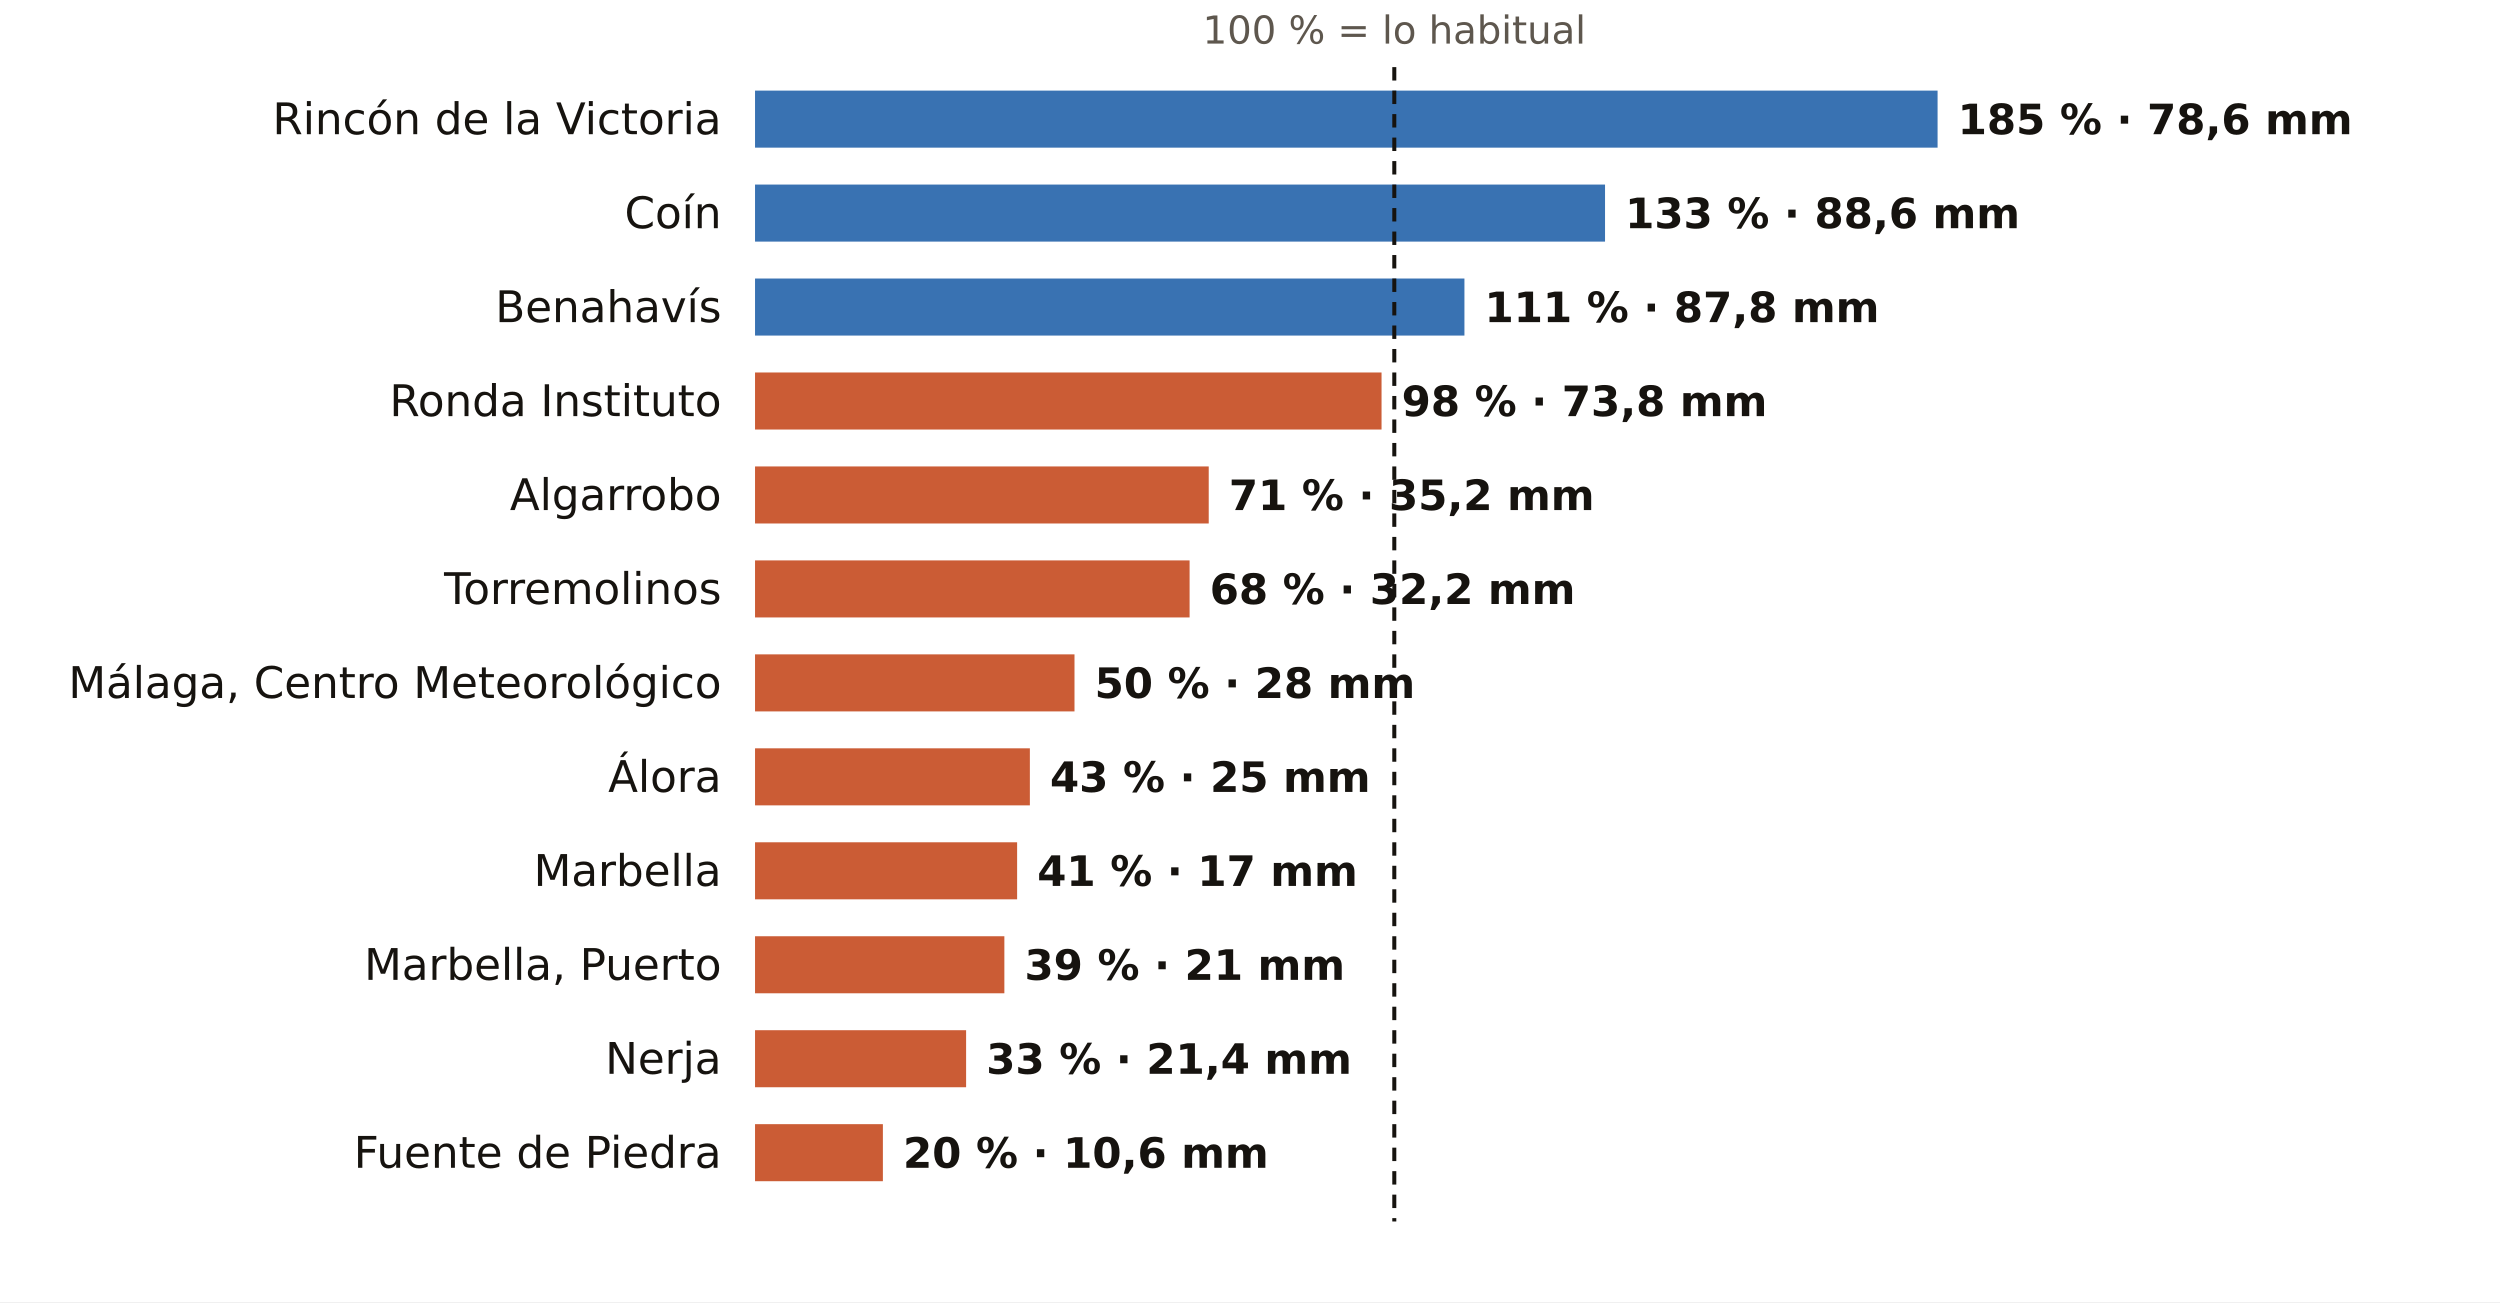
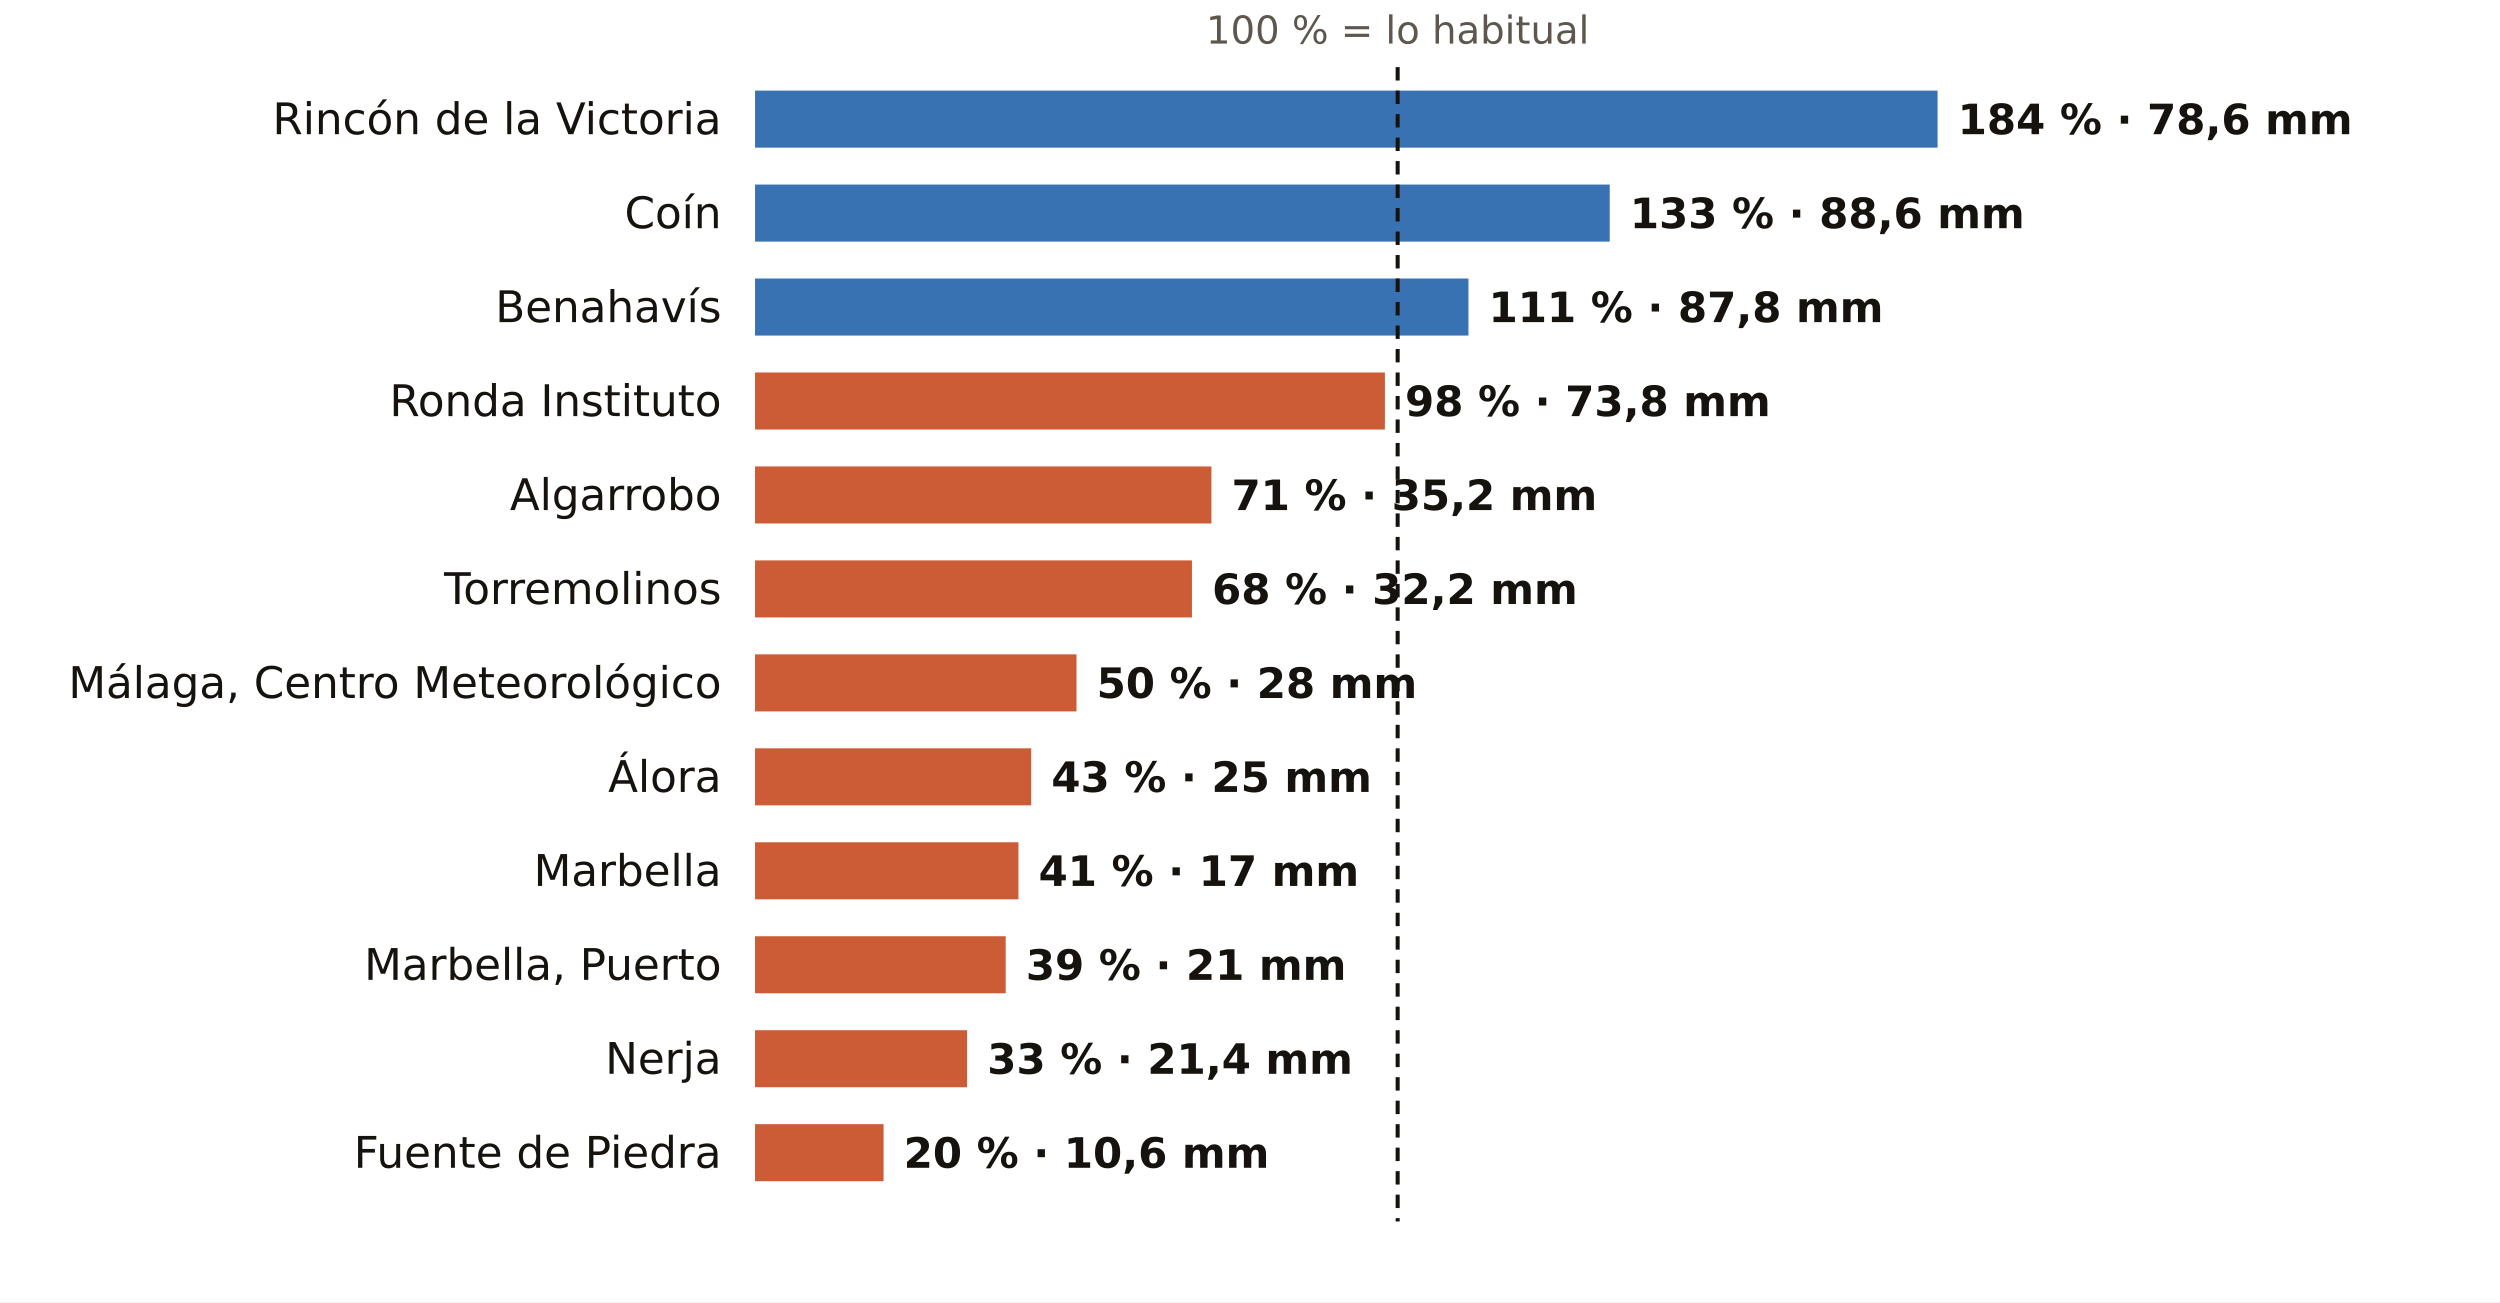
<svg xmlns="http://www.w3.org/2000/svg" viewBox="0 0 745 388" width="745" height="388" role="img" aria-label="El otoño en los pluviómetros de AEMET de Málaga: % de lo habitual">
  <rect width="745" height="388" fill="#FFFFFF" />
-   <text x="415.5" y="13.0" font-size="11.5" fill="#5E574E" text-anchor="middle" font-weight="400" font-family="Public Sans, DejaVu Sans, Arial, sans-serif">100 % = lo habitual</text>
+   <text x="416.5" y="13.0" font-size="11.5" fill="#5E574E" text-anchor="middle" font-weight="400" font-family="Public Sans, DejaVu Sans, Arial, sans-serif">100 % = lo habitual</text>
  <text x="215.0" y="40.0" font-size="13" fill="#16130F" text-anchor="end" font-weight="500" font-family="Public Sans, DejaVu Sans, Arial, sans-serif">Rincón de la Victoria</text>
  <rect x="225" y="27" width="352.4" height="17" fill="#1F5FA8" opacity="0.88" />
-   <text x="583.4" y="40.0" font-size="12.5" fill="#16130F" text-anchor="start" font-weight="600" font-family="Public Sans, DejaVu Sans, Arial, sans-serif">185 % · 78,6 mm</text>
+   <text x="583.4" y="40.0" font-size="12.5" fill="#16130F" text-anchor="start" font-weight="600" font-family="Public Sans, DejaVu Sans, Arial, sans-serif">184 % · 78,6 mm</text>
  <text x="215.0" y="68.0" font-size="13" fill="#16130F" text-anchor="end" font-weight="500" font-family="Public Sans, DejaVu Sans, Arial, sans-serif">Coín</text>
-   <rect x="225" y="55" width="253.3" height="17" fill="#1F5FA8" opacity="0.88" />
-   <text x="484.3" y="68.0" font-size="12.5" fill="#16130F" text-anchor="start" font-weight="600" font-family="Public Sans, DejaVu Sans, Arial, sans-serif">133 % · 88,6 mm</text>
+   <rect x="225" y="55" width="254.7" height="17" fill="#1F5FA8" opacity="0.88" />
+   <text x="485.7" y="68.0" font-size="12.5" fill="#16130F" text-anchor="start" font-weight="600" font-family="Public Sans, DejaVu Sans, Arial, sans-serif">133 % · 88,6 mm</text>
  <text x="215.0" y="96.0" font-size="13" fill="#16130F" text-anchor="end" font-weight="500" font-family="Public Sans, DejaVu Sans, Arial, sans-serif">Benahavís</text>
-   <rect x="225" y="83" width="211.4" height="17" fill="#1F5FA8" opacity="0.88" />
-   <text x="442.4" y="96.0" font-size="12.5" fill="#16130F" text-anchor="start" font-weight="600" font-family="Public Sans, DejaVu Sans, Arial, sans-serif">111 % · 87,8 mm</text>
+   <rect x="225" y="83" width="212.6" height="17" fill="#1F5FA8" opacity="0.88" />
+   <text x="443.6" y="96.0" font-size="12.5" fill="#16130F" text-anchor="start" font-weight="600" font-family="Public Sans, DejaVu Sans, Arial, sans-serif">111 % · 87,8 mm</text>
  <text x="215.0" y="124.0" font-size="13" fill="#16130F" text-anchor="end" font-weight="500" font-family="Public Sans, DejaVu Sans, Arial, sans-serif">Ronda Instituto</text>
-   <rect x="225" y="111" width="186.7" height="17" fill="#C4461A" opacity="0.88" />
-   <text x="417.7" y="124.0" font-size="12.5" fill="#16130F" text-anchor="start" font-weight="600" font-family="Public Sans, DejaVu Sans, Arial, sans-serif">98 % · 73,8 mm</text>
+   <rect x="225" y="111" width="187.7" height="17" fill="#C4461A" opacity="0.88" />
+   <text x="418.7" y="124.0" font-size="12.5" fill="#16130F" text-anchor="start" font-weight="600" font-family="Public Sans, DejaVu Sans, Arial, sans-serif">98 % · 73,8 mm</text>
  <text x="215.0" y="152.0" font-size="13" fill="#16130F" text-anchor="end" font-weight="500" font-family="Public Sans, DejaVu Sans, Arial, sans-serif">Algarrobo</text>
-   <rect x="225" y="139" width="135.2" height="17" fill="#C4461A" opacity="0.88" />
-   <text x="366.2" y="152.0" font-size="12.5" fill="#16130F" text-anchor="start" font-weight="600" font-family="Public Sans, DejaVu Sans, Arial, sans-serif">71 % · 35,2 mm</text>
+   <rect x="225" y="139" width="136.0" height="17" fill="#C4461A" opacity="0.88" />
+   <text x="367.0" y="152.0" font-size="12.5" fill="#16130F" text-anchor="start" font-weight="600" font-family="Public Sans, DejaVu Sans, Arial, sans-serif">71 % · 35,2 mm</text>
  <text x="215.0" y="180.0" font-size="13" fill="#16130F" text-anchor="end" font-weight="500" font-family="Public Sans, DejaVu Sans, Arial, sans-serif">Torremolinos</text>
-   <rect x="225" y="167" width="129.5" height="17" fill="#C4461A" opacity="0.88" />
-   <text x="360.5" y="180.0" font-size="12.5" fill="#16130F" text-anchor="start" font-weight="600" font-family="Public Sans, DejaVu Sans, Arial, sans-serif">68 % · 32,2 mm</text>
+   <rect x="225" y="167" width="130.2" height="17" fill="#C4461A" opacity="0.88" />
+   <text x="361.2" y="180.0" font-size="12.5" fill="#16130F" text-anchor="start" font-weight="600" font-family="Public Sans, DejaVu Sans, Arial, sans-serif">68 % · 32,2 mm</text>
  <text x="215.0" y="208.0" font-size="13" fill="#16130F" text-anchor="end" font-weight="500" font-family="Public Sans, DejaVu Sans, Arial, sans-serif">Málaga, Centro Meteorológico</text>
-   <rect x="225" y="195" width="95.2" height="17" fill="#C4461A" opacity="0.88" />
-   <text x="326.2" y="208.0" font-size="12.5" fill="#16130F" text-anchor="start" font-weight="600" font-family="Public Sans, DejaVu Sans, Arial, sans-serif">50 % · 28 mm</text>
+   <rect x="225" y="195" width="95.8" height="17" fill="#C4461A" opacity="0.88" />
+   <text x="326.8" y="208.0" font-size="12.5" fill="#16130F" text-anchor="start" font-weight="600" font-family="Public Sans, DejaVu Sans, Arial, sans-serif">50 % · 28 mm</text>
  <text x="215.0" y="236.0" font-size="13" fill="#16130F" text-anchor="end" font-weight="500" font-family="Public Sans, DejaVu Sans, Arial, sans-serif">Álora</text>
-   <rect x="225" y="223" width="81.9" height="17" fill="#C4461A" opacity="0.88" />
-   <text x="312.9" y="236.0" font-size="12.5" fill="#16130F" text-anchor="start" font-weight="600" font-family="Public Sans, DejaVu Sans, Arial, sans-serif">43 % · 25 mm</text>
+   <rect x="225" y="223" width="82.3" height="17" fill="#C4461A" opacity="0.88" />
+   <text x="313.3" y="236.0" font-size="12.5" fill="#16130F" text-anchor="start" font-weight="600" font-family="Public Sans, DejaVu Sans, Arial, sans-serif">43 % · 25 mm</text>
  <text x="215.0" y="264.0" font-size="13" fill="#16130F" text-anchor="end" font-weight="500" font-family="Public Sans, DejaVu Sans, Arial, sans-serif">Marbella</text>
-   <rect x="225" y="251" width="78.1" height="17" fill="#C4461A" opacity="0.88" />
-   <text x="309.1" y="264.0" font-size="12.5" fill="#16130F" text-anchor="start" font-weight="600" font-family="Public Sans, DejaVu Sans, Arial, sans-serif">41 % · 17 mm</text>
+   <rect x="225" y="251" width="78.5" height="17" fill="#C4461A" opacity="0.88" />
+   <text x="309.5" y="264.0" font-size="12.5" fill="#16130F" text-anchor="start" font-weight="600" font-family="Public Sans, DejaVu Sans, Arial, sans-serif">41 % · 17 mm</text>
  <text x="215.0" y="292.0" font-size="13" fill="#16130F" text-anchor="end" font-weight="500" font-family="Public Sans, DejaVu Sans, Arial, sans-serif">Marbella, Puerto</text>
-   <rect x="225" y="279" width="74.3" height="17" fill="#C4461A" opacity="0.88" />
-   <text x="305.3" y="292.0" font-size="12.5" fill="#16130F" text-anchor="start" font-weight="600" font-family="Public Sans, DejaVu Sans, Arial, sans-serif">39 % · 21 mm</text>
+   <rect x="225" y="279" width="74.7" height="17" fill="#C4461A" opacity="0.88" />
+   <text x="305.7" y="292.0" font-size="12.5" fill="#16130F" text-anchor="start" font-weight="600" font-family="Public Sans, DejaVu Sans, Arial, sans-serif">39 % · 21 mm</text>
  <text x="215.0" y="320.0" font-size="13" fill="#16130F" text-anchor="end" font-weight="500" font-family="Public Sans, DejaVu Sans, Arial, sans-serif">Nerja</text>
-   <rect x="225" y="307" width="62.9" height="17" fill="#C4461A" opacity="0.88" />
-   <text x="293.9" y="320.0" font-size="12.5" fill="#16130F" text-anchor="start" font-weight="600" font-family="Public Sans, DejaVu Sans, Arial, sans-serif">33 % · 21,4 mm</text>
+   <rect x="225" y="307" width="63.2" height="17" fill="#C4461A" opacity="0.88" />
+   <text x="294.2" y="320.0" font-size="12.5" fill="#16130F" text-anchor="start" font-weight="600" font-family="Public Sans, DejaVu Sans, Arial, sans-serif">33 % · 21,4 mm</text>
  <text x="215.0" y="348.0" font-size="13" fill="#16130F" text-anchor="end" font-weight="500" font-family="Public Sans, DejaVu Sans, Arial, sans-serif">Fuente de Piedra</text>
-   <rect x="225" y="335" width="38.1" height="17" fill="#C4461A" opacity="0.88" />
-   <text x="269.1" y="348.0" font-size="12.5" fill="#16130F" text-anchor="start" font-weight="600" font-family="Public Sans, DejaVu Sans, Arial, sans-serif">20 % · 10,6 mm</text>
-   <line x1="415.5" x2="415.5" y1="20" y2="364" stroke="#16130F" stroke-width="1.2" stroke-dasharray="4 3" />
+   <rect x="225" y="335" width="38.3" height="17" fill="#C4461A" opacity="0.88" />
+   <text x="269.3" y="348.0" font-size="12.5" fill="#16130F" text-anchor="start" font-weight="600" font-family="Public Sans, DejaVu Sans, Arial, sans-serif">20 % · 10,6 mm</text>
+   <line x1="416.5" x2="416.5" y1="20" y2="364" stroke="#16130F" stroke-width="1.2" stroke-dasharray="4 3" />
</svg>
